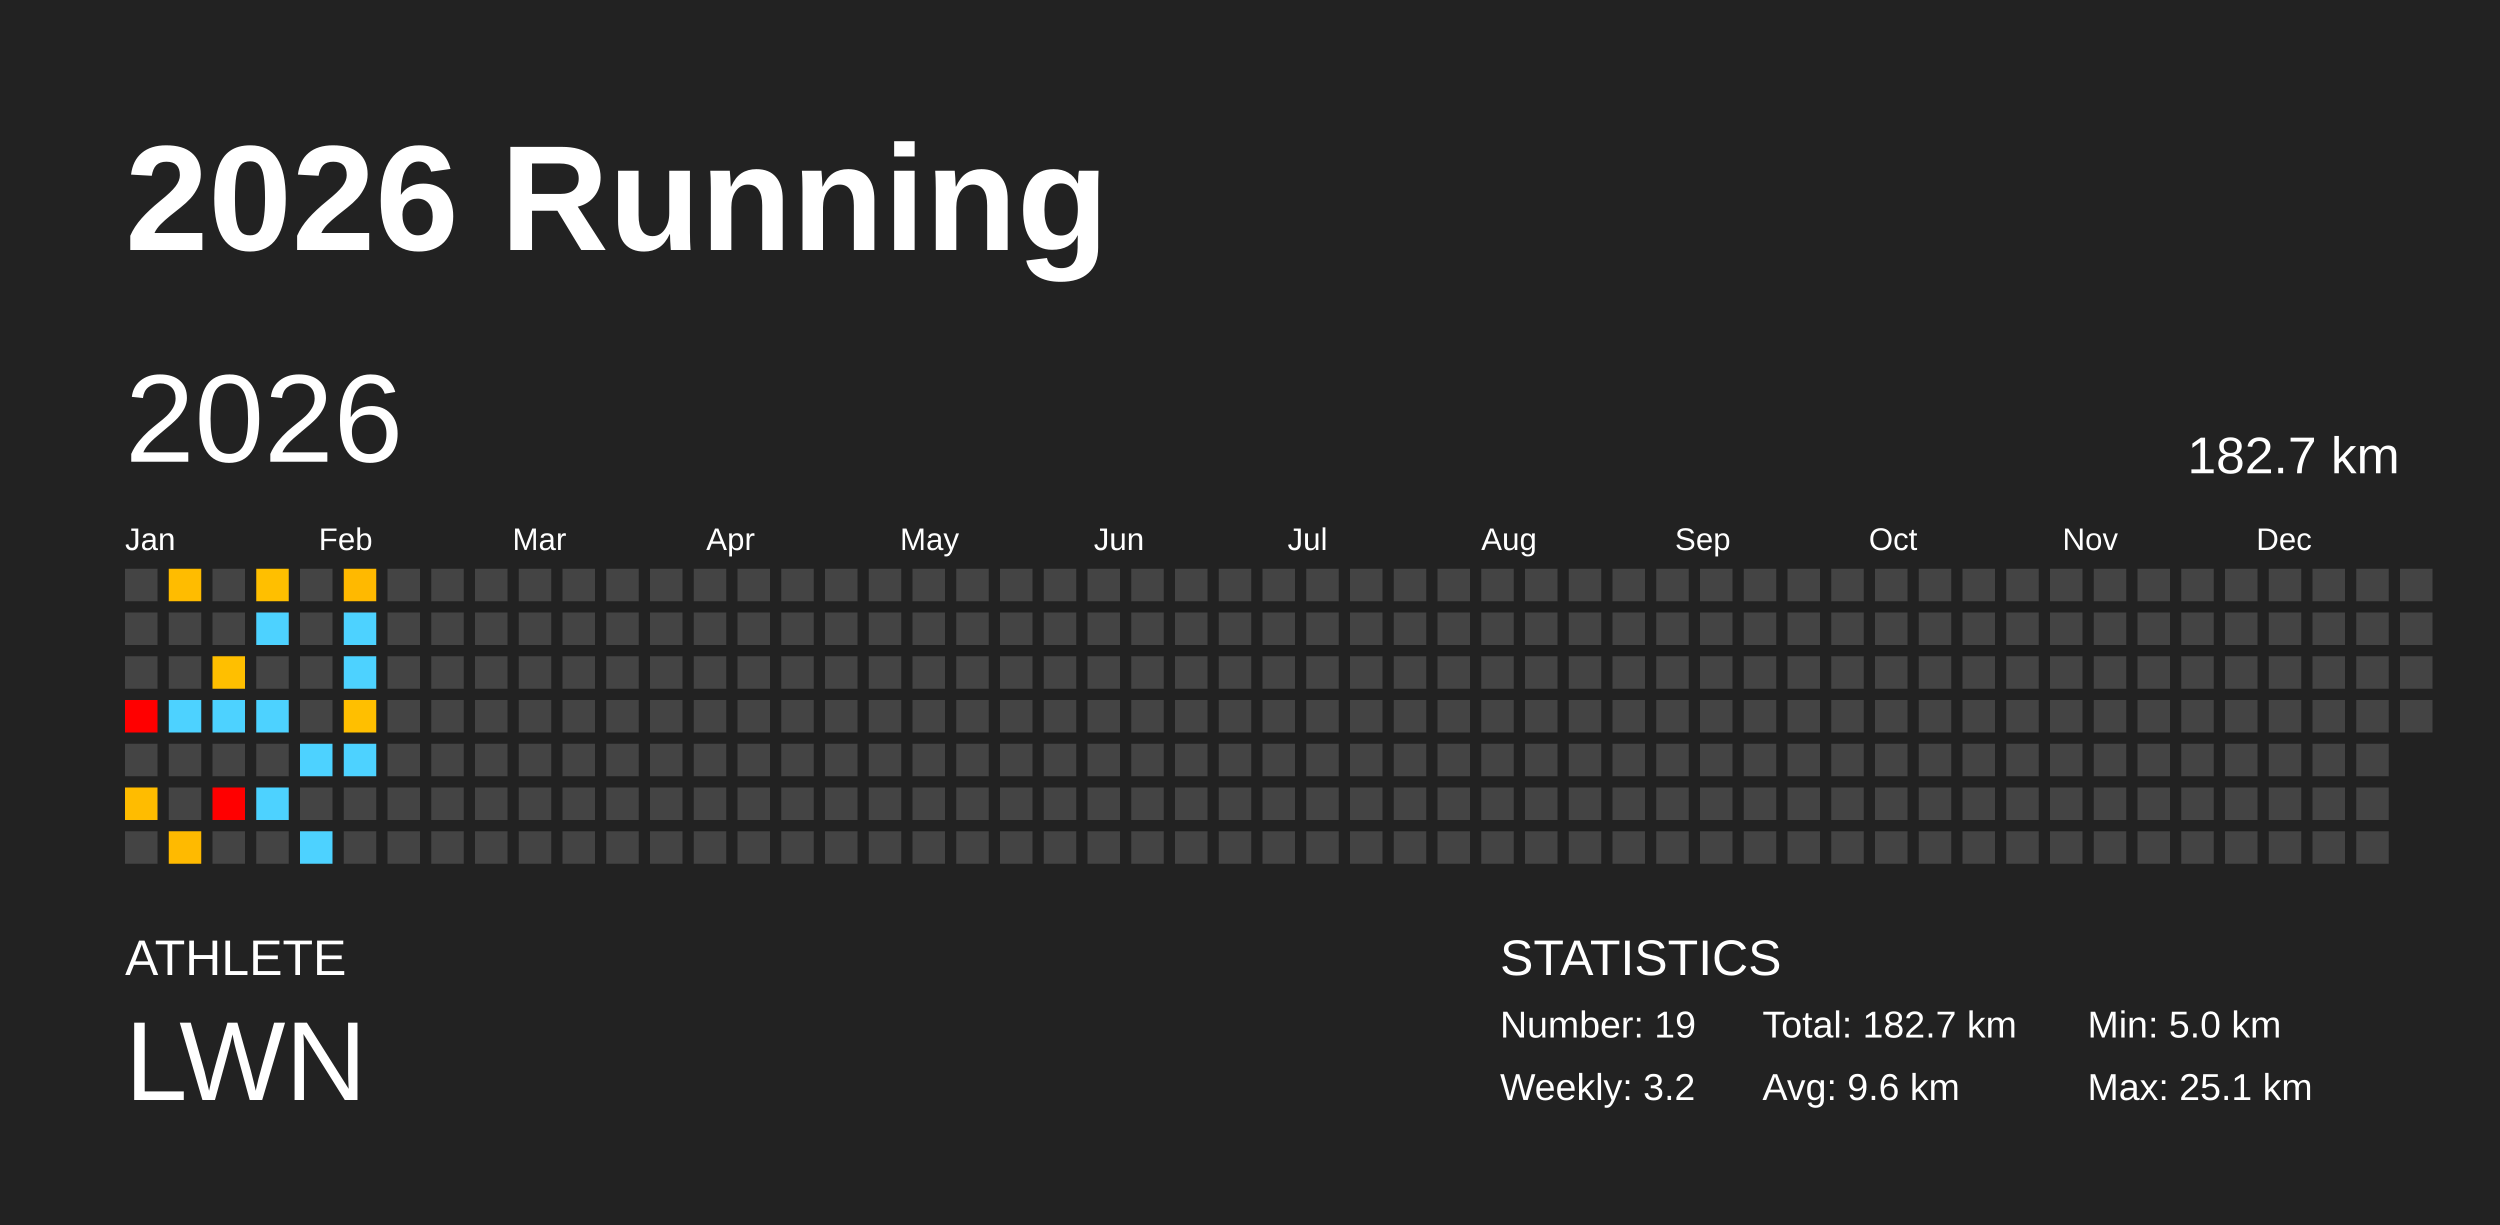
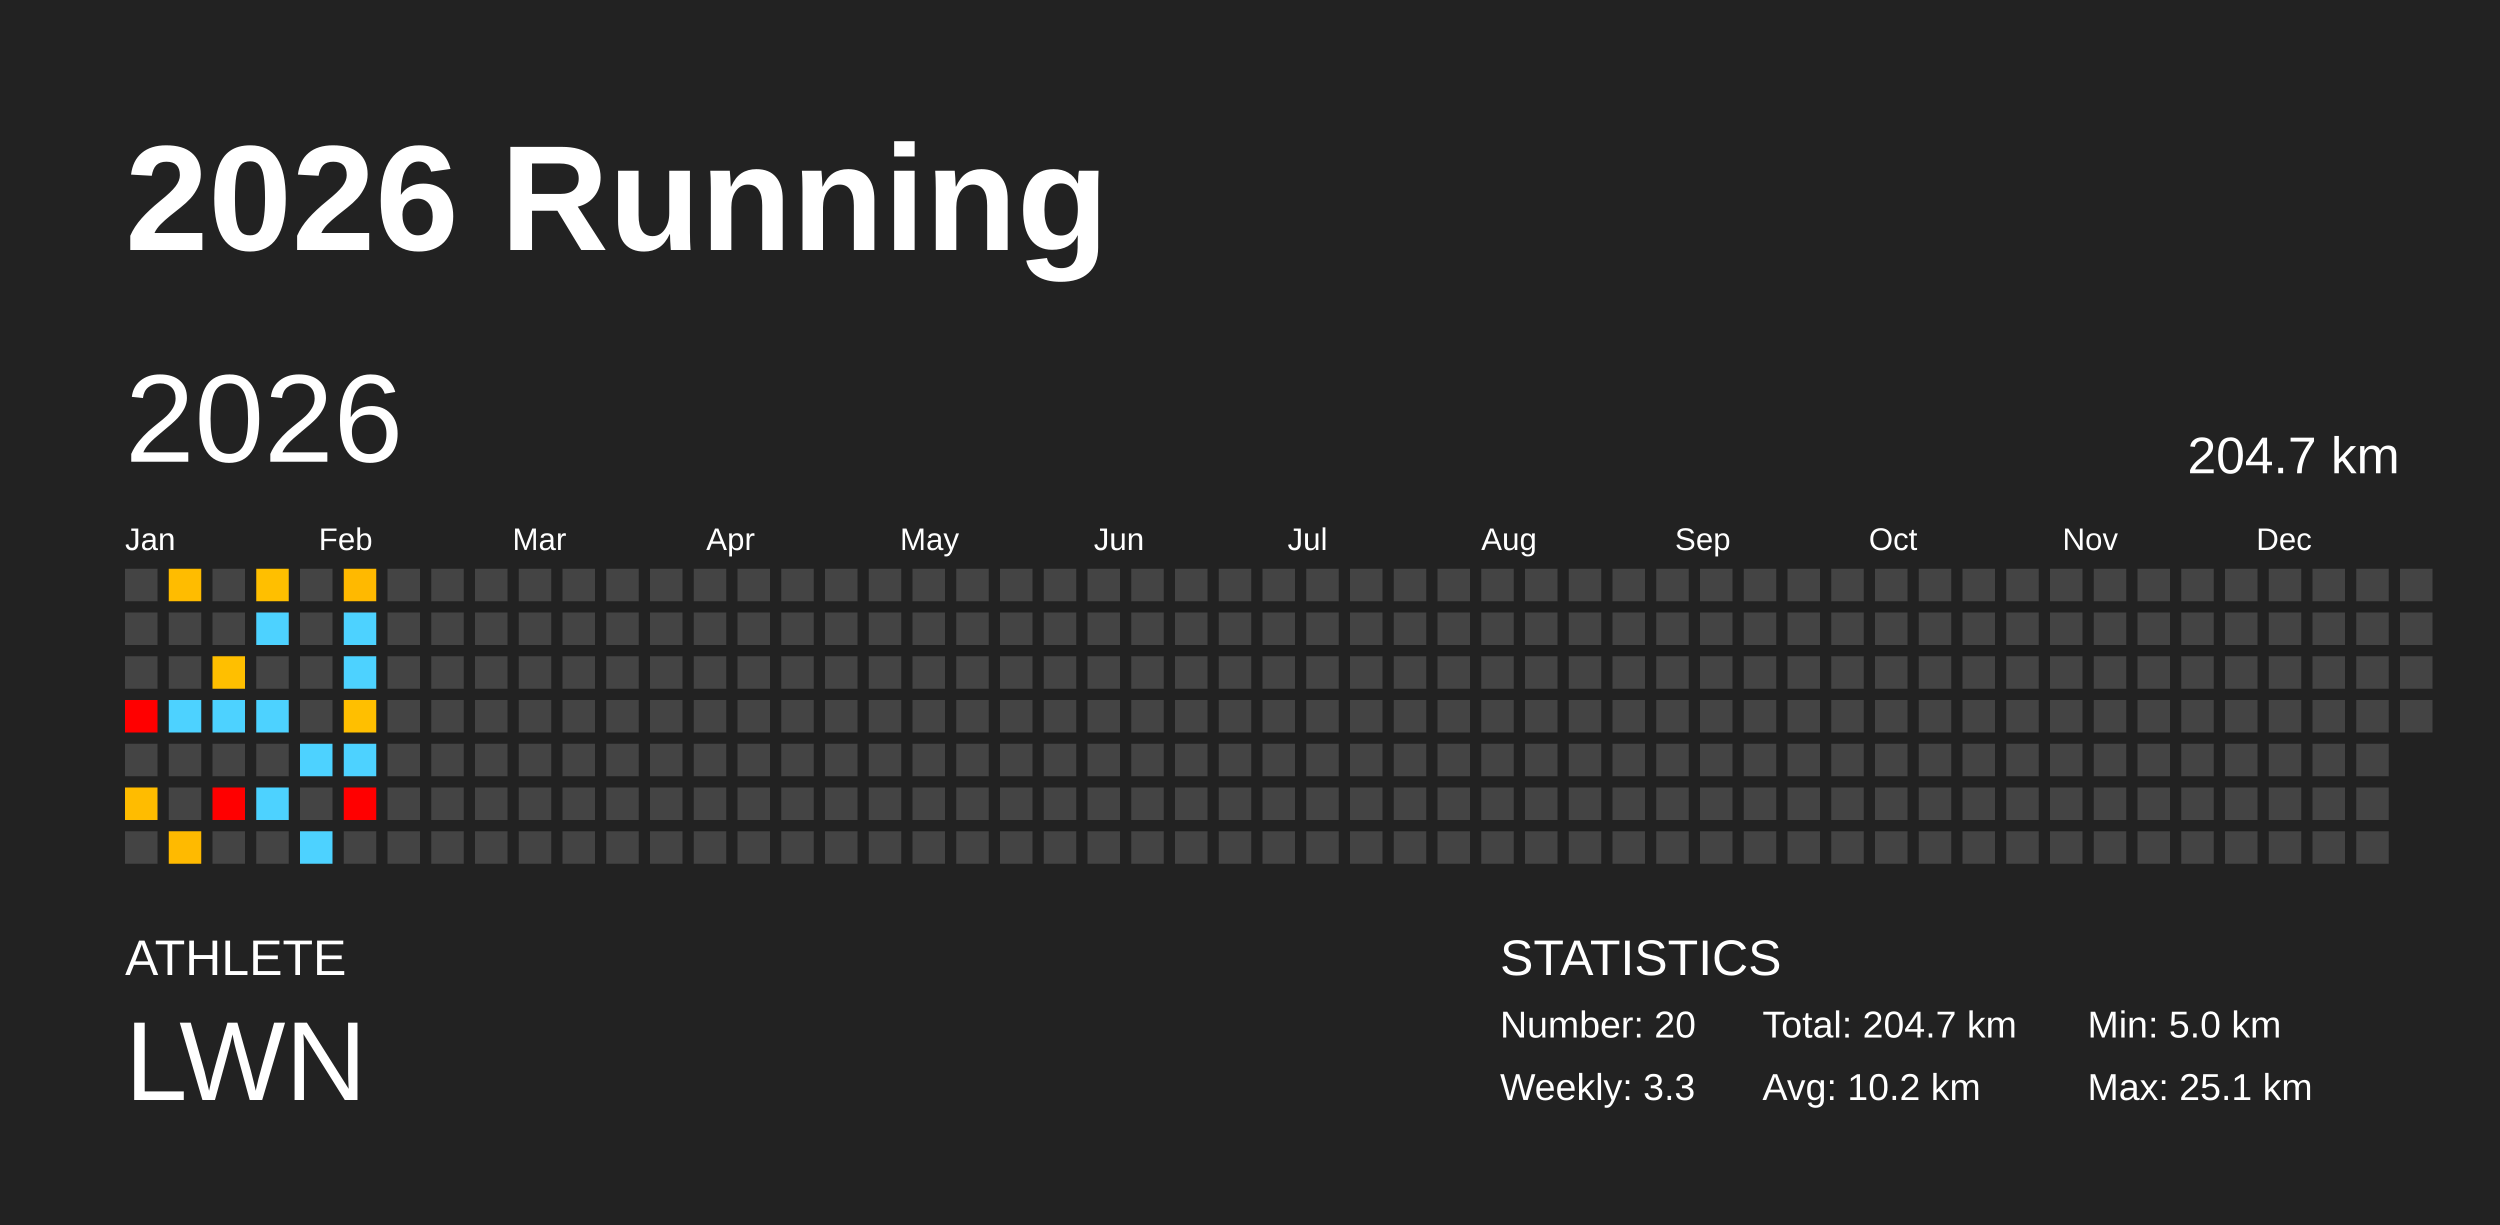
<svg xmlns="http://www.w3.org/2000/svg" baseProfile="full" height="98mm" version="1.1" viewBox="0,0,200,98" width="200mm">
  <defs />
  <rect fill="#222222" height="98" width="200" x="0" y="0" />
  <text fill="#FFFFFF" style="font-size:12px; font-family:Arial; font-weight:bold;" x="10" y="20">2026 Running</text>
  <text fill="#FFFFFF" style="font-size:4px; font-family:Arial" x="10" y="78">ATHLETE</text>
  <text fill="#FFFFFF" style="font-size:9px; font-family:Arial" x="10" y="88">LWN</text>
  <text fill="#FFFFFF" style="font-size:4px; font-family:Arial" x="120" y="78">STATISTICS</text>
-   <text fill="#FFFFFF" style="font-size:3px; font-family:Arial" x="120" y="83">Number: 19</text>
-   <text fill="#FFFFFF" style="font-size:3px; font-family:Arial" x="120" y="88">Weekly: 3.2</text>
-   <text fill="#FFFFFF" style="font-size:3px; font-family:Arial" x="141" y="83">Total: 182.7 km</text>
-   <text fill="#FFFFFF" style="font-size:3px; font-family:Arial" x="141" y="88">Avg: 9.6 km</text>
+   <text fill="#FFFFFF" style="font-size:3px; font-family:Arial" x="120" y="83">Number: 20</text>
+   <text fill="#FFFFFF" style="font-size:3px; font-family:Arial" x="120" y="88">Weekly: 3.3</text>
+   <text fill="#FFFFFF" style="font-size:3px; font-family:Arial" x="141" y="83">Total: 204.7 km</text>
+   <text fill="#FFFFFF" style="font-size:3px; font-family:Arial" x="141" y="88">Avg: 10.2 km</text>
  <text fill="#FFFFFF" style="font-size:3px; font-family:Arial" x="167" y="83">Min: 5.0 km</text>
  <text fill="#FFFFFF" style="font-size:3px; font-family:Arial" x="167" y="88">Max: 25.1 km</text>
  <text dominant-baseline="hanging" fill="#FFFFFF" style="font-size:10.0px; font-family:Arial;" x="10" y="30">2026</text>
-   <text dominant-baseline="hanging" fill="#FFFFFF" style="font-size:4.125px; font-family:Arial;" x="175" y="35">182.7 km</text>
+   <text dominant-baseline="hanging" fill="#FFFFFF" style="font-size:4.125px; font-family:Arial;" x="175" y="35">204.7 km</text>
  <text fill="#FFFFFF" style="font-size:2.5px; font-family:Arial" x="10.0" y="44">Jan</text>
  <text fill="#FFFFFF" style="font-size:2.5px; font-family:Arial" x="25.5" y="44">Feb</text>
  <text fill="#FFFFFF" style="font-size:2.5px; font-family:Arial" x="41.0" y="44">Mar</text>
  <text fill="#FFFFFF" style="font-size:2.5px; font-family:Arial" x="56.5" y="44">Apr</text>
  <text fill="#FFFFFF" style="font-size:2.5px; font-family:Arial" x="72.0" y="44">May</text>
  <text fill="#FFFFFF" style="font-size:2.5px; font-family:Arial" x="87.5" y="44">Jun</text>
  <text fill="#FFFFFF" style="font-size:2.5px; font-family:Arial" x="103.0" y="44">Jul</text>
  <text fill="#FFFFFF" style="font-size:2.5px; font-family:Arial" x="118.5" y="44">Aug</text>
  <text fill="#FFFFFF" style="font-size:2.5px; font-family:Arial" x="134.0" y="44">Sep</text>
  <text fill="#FFFFFF" style="font-size:2.5px; font-family:Arial" x="149.5" y="44">Oct</text>
  <text fill="#FFFFFF" style="font-size:2.5px; font-family:Arial" x="165.0" y="44">Nov</text>
  <text fill="#FFFFFF" style="font-size:2.5px; font-family:Arial" x="180.5" y="44">Dec</text>
  <rect fill="#444444" height="2.6" width="2.6" x="10.0" y="45.5" />
  <rect fill="#444444" height="2.6" width="2.6" x="10.0" y="49.0" />
  <rect fill="#444444" height="2.6" width="2.6" x="10.0" y="52.5" />
  <rect fill="red" height="2.6" width="2.6" x="10.0" y="56.0" />
  <rect fill="#444444" height="2.6" width="2.6" x="10.0" y="59.5" />
  <rect fill="#ffbc00" height="2.6" width="2.6" x="10.0" y="63.0" />
  <rect fill="#444444" height="2.6" width="2.6" x="10.0" y="66.5" />
  <rect fill="#ffbc00" height="2.6" width="2.6" x="13.5" y="45.5" />
  <rect fill="#444444" height="2.6" width="2.6" x="13.5" y="49.0" />
  <rect fill="#444444" height="2.6" width="2.6" x="13.5" y="52.5" />
  <rect fill="#4dd2ff" height="2.6" width="2.6" x="13.5" y="56.0" />
  <rect fill="#444444" height="2.6" width="2.6" x="13.5" y="59.5" />
  <rect fill="#444444" height="2.6" width="2.6" x="13.5" y="63.0" />
  <rect fill="#ffba00" height="2.6" width="2.6" x="13.5" y="66.5" />
  <rect fill="#444444" height="2.6" width="2.6" x="17.0" y="45.5" />
  <rect fill="#444444" height="2.6" width="2.6" x="17.0" y="49.0" />
  <rect fill="#ffbf00" height="2.6" width="2.6" x="17.0" y="52.5" />
  <rect fill="#4dd2ff" height="2.6" width="2.6" x="17.0" y="56.0" />
  <rect fill="#444444" height="2.6" width="2.6" x="17.0" y="59.5" />
  <rect fill="red" height="2.6" width="2.6" x="17.0" y="63.0" />
  <rect fill="#444444" height="2.6" width="2.6" x="17.0" y="66.5" />
  <rect fill="#ffbf00" height="2.6" width="2.6" x="20.5" y="45.5" />
  <rect fill="#4dd2ff" height="2.6" width="2.6" x="20.5" y="49.0" />
  <rect fill="#444444" height="2.6" width="2.6" x="20.5" y="52.5" />
  <rect fill="#4dd2ff" height="2.6" width="2.6" x="20.5" y="56.0" />
  <rect fill="#444444" height="2.6" width="2.6" x="20.5" y="59.5" />
  <rect fill="#4dd2ff" height="2.6" width="2.6" x="20.5" y="63.0" />
  <rect fill="#444444" height="2.6" width="2.6" x="20.5" y="66.5" />
  <rect fill="#444444" height="2.6" width="2.6" x="24.0" y="45.5" />
  <rect fill="#444444" height="2.6" width="2.6" x="24.0" y="49.0" />
  <rect fill="#444444" height="2.6" width="2.6" x="24.0" y="52.5" />
  <rect fill="#444444" height="2.6" width="2.6" x="24.0" y="56.0" />
  <rect fill="#4dd2ff" height="2.6" width="2.6" x="24.0" y="59.5" />
  <rect fill="#444444" height="2.6" width="2.6" x="24.0" y="63.0" />
  <rect fill="#4dd2ff" height="2.6" width="2.6" x="24.0" y="66.5" />
  <rect fill="#ffb900" height="2.6" width="2.6" x="27.5" y="45.5" />
  <rect fill="#4dd2ff" height="2.6" width="2.6" x="27.5" y="49.0" />
  <rect fill="#4dd2ff" height="2.6" width="2.6" x="27.5" y="52.5" />
  <rect fill="#ffbf00" height="2.6" width="2.6" x="27.5" y="56.0" />
  <rect fill="#4dd2ff" height="2.6" width="2.6" x="27.5" y="59.5" />
-   <rect fill="#444444" height="2.6" width="2.6" x="27.5" y="63.0" />
+   <rect fill="red" height="2.6" width="2.6" x="27.5" y="63.0" />
  <rect fill="#444444" height="2.6" width="2.6" x="27.5" y="66.5" />
  <rect fill="#444444" height="2.6" width="2.6" x="31.0" y="45.5" />
  <rect fill="#444444" height="2.6" width="2.6" x="31.0" y="49.0" />
  <rect fill="#444444" height="2.6" width="2.6" x="31.0" y="52.5" />
  <rect fill="#444444" height="2.6" width="2.6" x="31.0" y="56.0" />
  <rect fill="#444444" height="2.6" width="2.6" x="31.0" y="59.5" />
  <rect fill="#444444" height="2.6" width="2.6" x="31.0" y="63.0" />
  <rect fill="#444444" height="2.6" width="2.6" x="31.0" y="66.5" />
  <rect fill="#444444" height="2.6" width="2.6" x="34.5" y="45.5" />
  <rect fill="#444444" height="2.6" width="2.6" x="34.5" y="49.0" />
  <rect fill="#444444" height="2.6" width="2.6" x="34.5" y="52.5" />
  <rect fill="#444444" height="2.6" width="2.6" x="34.5" y="56.0" />
  <rect fill="#444444" height="2.6" width="2.6" x="34.5" y="59.5" />
  <rect fill="#444444" height="2.6" width="2.6" x="34.5" y="63.0" />
  <rect fill="#444444" height="2.6" width="2.6" x="34.5" y="66.5" />
  <rect fill="#444444" height="2.6" width="2.6" x="38.0" y="45.5" />
  <rect fill="#444444" height="2.6" width="2.6" x="38.0" y="49.0" />
  <rect fill="#444444" height="2.6" width="2.6" x="38.0" y="52.5" />
  <rect fill="#444444" height="2.6" width="2.6" x="38.0" y="56.0" />
  <rect fill="#444444" height="2.6" width="2.6" x="38.0" y="59.5" />
  <rect fill="#444444" height="2.6" width="2.6" x="38.0" y="63.0" />
  <rect fill="#444444" height="2.6" width="2.6" x="38.0" y="66.5" />
  <rect fill="#444444" height="2.6" width="2.6" x="41.5" y="45.5" />
  <rect fill="#444444" height="2.6" width="2.6" x="41.5" y="49.0" />
  <rect fill="#444444" height="2.6" width="2.6" x="41.5" y="52.5" />
  <rect fill="#444444" height="2.6" width="2.6" x="41.5" y="56.0" />
  <rect fill="#444444" height="2.6" width="2.6" x="41.5" y="59.5" />
  <rect fill="#444444" height="2.6" width="2.6" x="41.5" y="63.0" />
  <rect fill="#444444" height="2.6" width="2.6" x="41.5" y="66.5" />
  <rect fill="#444444" height="2.6" width="2.6" x="45.0" y="45.5" />
  <rect fill="#444444" height="2.6" width="2.6" x="45.0" y="49.0" />
  <rect fill="#444444" height="2.6" width="2.6" x="45.0" y="52.5" />
  <rect fill="#444444" height="2.6" width="2.6" x="45.0" y="56.0" />
  <rect fill="#444444" height="2.6" width="2.6" x="45.0" y="59.5" />
  <rect fill="#444444" height="2.6" width="2.6" x="45.0" y="63.0" />
  <rect fill="#444444" height="2.6" width="2.6" x="45.0" y="66.5" />
  <rect fill="#444444" height="2.6" width="2.6" x="48.5" y="45.5" />
  <rect fill="#444444" height="2.6" width="2.6" x="48.5" y="49.0" />
  <rect fill="#444444" height="2.6" width="2.6" x="48.5" y="52.5" />
  <rect fill="#444444" height="2.6" width="2.6" x="48.5" y="56.0" />
  <rect fill="#444444" height="2.6" width="2.6" x="48.5" y="59.5" />
  <rect fill="#444444" height="2.6" width="2.6" x="48.5" y="63.0" />
  <rect fill="#444444" height="2.6" width="2.6" x="48.5" y="66.5" />
  <rect fill="#444444" height="2.6" width="2.6" x="52.0" y="45.5" />
  <rect fill="#444444" height="2.6" width="2.6" x="52.0" y="49.0" />
  <rect fill="#444444" height="2.6" width="2.6" x="52.0" y="52.5" />
  <rect fill="#444444" height="2.6" width="2.6" x="52.0" y="56.0" />
  <rect fill="#444444" height="2.6" width="2.6" x="52.0" y="59.5" />
  <rect fill="#444444" height="2.6" width="2.6" x="52.0" y="63.0" />
  <rect fill="#444444" height="2.6" width="2.6" x="52.0" y="66.5" />
  <rect fill="#444444" height="2.6" width="2.6" x="55.5" y="45.5" />
  <rect fill="#444444" height="2.6" width="2.6" x="55.5" y="49.0" />
  <rect fill="#444444" height="2.6" width="2.6" x="55.5" y="52.5" />
  <rect fill="#444444" height="2.6" width="2.6" x="55.5" y="56.0" />
  <rect fill="#444444" height="2.6" width="2.6" x="55.5" y="59.5" />
  <rect fill="#444444" height="2.6" width="2.6" x="55.5" y="63.0" />
  <rect fill="#444444" height="2.6" width="2.6" x="55.5" y="66.5" />
  <rect fill="#444444" height="2.6" width="2.6" x="59.0" y="45.5" />
  <rect fill="#444444" height="2.6" width="2.6" x="59.0" y="49.0" />
  <rect fill="#444444" height="2.6" width="2.6" x="59.0" y="52.5" />
  <rect fill="#444444" height="2.6" width="2.6" x="59.0" y="56.0" />
  <rect fill="#444444" height="2.6" width="2.6" x="59.0" y="59.5" />
  <rect fill="#444444" height="2.6" width="2.6" x="59.0" y="63.0" />
  <rect fill="#444444" height="2.6" width="2.6" x="59.0" y="66.5" />
  <rect fill="#444444" height="2.6" width="2.6" x="62.5" y="45.5" />
  <rect fill="#444444" height="2.6" width="2.6" x="62.5" y="49.0" />
  <rect fill="#444444" height="2.6" width="2.6" x="62.5" y="52.5" />
  <rect fill="#444444" height="2.6" width="2.6" x="62.5" y="56.0" />
  <rect fill="#444444" height="2.6" width="2.6" x="62.5" y="59.5" />
  <rect fill="#444444" height="2.6" width="2.6" x="62.5" y="63.0" />
  <rect fill="#444444" height="2.6" width="2.6" x="62.5" y="66.5" />
  <rect fill="#444444" height="2.6" width="2.6" x="66.0" y="45.5" />
  <rect fill="#444444" height="2.6" width="2.6" x="66.0" y="49.0" />
  <rect fill="#444444" height="2.6" width="2.6" x="66.0" y="52.5" />
  <rect fill="#444444" height="2.6" width="2.6" x="66.0" y="56.0" />
  <rect fill="#444444" height="2.6" width="2.6" x="66.0" y="59.5" />
  <rect fill="#444444" height="2.6" width="2.6" x="66.0" y="63.0" />
  <rect fill="#444444" height="2.6" width="2.6" x="66.0" y="66.5" />
  <rect fill="#444444" height="2.6" width="2.6" x="69.5" y="45.5" />
  <rect fill="#444444" height="2.6" width="2.6" x="69.5" y="49.0" />
  <rect fill="#444444" height="2.6" width="2.6" x="69.5" y="52.5" />
  <rect fill="#444444" height="2.6" width="2.6" x="69.5" y="56.0" />
  <rect fill="#444444" height="2.6" width="2.6" x="69.5" y="59.5" />
  <rect fill="#444444" height="2.6" width="2.6" x="69.5" y="63.0" />
  <rect fill="#444444" height="2.6" width="2.6" x="69.5" y="66.5" />
  <rect fill="#444444" height="2.6" width="2.6" x="73.0" y="45.5" />
  <rect fill="#444444" height="2.6" width="2.6" x="73.0" y="49.0" />
  <rect fill="#444444" height="2.6" width="2.6" x="73.0" y="52.5" />
  <rect fill="#444444" height="2.6" width="2.6" x="73.0" y="56.0" />
  <rect fill="#444444" height="2.6" width="2.6" x="73.0" y="59.5" />
  <rect fill="#444444" height="2.6" width="2.6" x="73.0" y="63.0" />
  <rect fill="#444444" height="2.6" width="2.6" x="73.0" y="66.5" />
  <rect fill="#444444" height="2.6" width="2.6" x="76.5" y="45.5" />
  <rect fill="#444444" height="2.6" width="2.6" x="76.5" y="49.0" />
  <rect fill="#444444" height="2.6" width="2.6" x="76.5" y="52.5" />
  <rect fill="#444444" height="2.6" width="2.6" x="76.5" y="56.0" />
  <rect fill="#444444" height="2.6" width="2.6" x="76.5" y="59.5" />
  <rect fill="#444444" height="2.6" width="2.6" x="76.5" y="63.0" />
  <rect fill="#444444" height="2.6" width="2.6" x="76.5" y="66.5" />
  <rect fill="#444444" height="2.6" width="2.6" x="80.0" y="45.5" />
  <rect fill="#444444" height="2.6" width="2.6" x="80.0" y="49.0" />
  <rect fill="#444444" height="2.6" width="2.6" x="80.0" y="52.5" />
  <rect fill="#444444" height="2.6" width="2.6" x="80.0" y="56.0" />
  <rect fill="#444444" height="2.6" width="2.6" x="80.0" y="59.5" />
  <rect fill="#444444" height="2.6" width="2.6" x="80.0" y="63.0" />
  <rect fill="#444444" height="2.6" width="2.6" x="80.0" y="66.5" />
  <rect fill="#444444" height="2.6" width="2.6" x="83.5" y="45.5" />
  <rect fill="#444444" height="2.6" width="2.6" x="83.5" y="49.0" />
  <rect fill="#444444" height="2.6" width="2.6" x="83.5" y="52.5" />
  <rect fill="#444444" height="2.6" width="2.6" x="83.5" y="56.0" />
  <rect fill="#444444" height="2.6" width="2.6" x="83.5" y="59.5" />
  <rect fill="#444444" height="2.6" width="2.6" x="83.5" y="63.0" />
  <rect fill="#444444" height="2.6" width="2.6" x="83.5" y="66.5" />
  <rect fill="#444444" height="2.6" width="2.6" x="87.0" y="45.5" />
  <rect fill="#444444" height="2.6" width="2.6" x="87.0" y="49.0" />
  <rect fill="#444444" height="2.6" width="2.6" x="87.0" y="52.5" />
  <rect fill="#444444" height="2.6" width="2.6" x="87.0" y="56.0" />
  <rect fill="#444444" height="2.6" width="2.6" x="87.0" y="59.5" />
  <rect fill="#444444" height="2.6" width="2.6" x="87.0" y="63.0" />
  <rect fill="#444444" height="2.6" width="2.6" x="87.0" y="66.5" />
  <rect fill="#444444" height="2.6" width="2.6" x="90.5" y="45.5" />
  <rect fill="#444444" height="2.6" width="2.6" x="90.5" y="49.0" />
  <rect fill="#444444" height="2.6" width="2.6" x="90.5" y="52.5" />
  <rect fill="#444444" height="2.6" width="2.6" x="90.5" y="56.0" />
  <rect fill="#444444" height="2.6" width="2.6" x="90.5" y="59.5" />
  <rect fill="#444444" height="2.6" width="2.6" x="90.5" y="63.0" />
  <rect fill="#444444" height="2.6" width="2.6" x="90.5" y="66.5" />
  <rect fill="#444444" height="2.6" width="2.6" x="94.0" y="45.5" />
  <rect fill="#444444" height="2.6" width="2.6" x="94.0" y="49.0" />
  <rect fill="#444444" height="2.6" width="2.6" x="94.0" y="52.5" />
  <rect fill="#444444" height="2.6" width="2.6" x="94.0" y="56.0" />
  <rect fill="#444444" height="2.6" width="2.6" x="94.0" y="59.5" />
  <rect fill="#444444" height="2.6" width="2.6" x="94.0" y="63.0" />
  <rect fill="#444444" height="2.6" width="2.6" x="94.0" y="66.5" />
  <rect fill="#444444" height="2.6" width="2.6" x="97.5" y="45.5" />
  <rect fill="#444444" height="2.6" width="2.6" x="97.5" y="49.0" />
  <rect fill="#444444" height="2.6" width="2.6" x="97.5" y="52.5" />
  <rect fill="#444444" height="2.6" width="2.6" x="97.5" y="56.0" />
  <rect fill="#444444" height="2.6" width="2.6" x="97.5" y="59.5" />
  <rect fill="#444444" height="2.6" width="2.6" x="97.5" y="63.0" />
  <rect fill="#444444" height="2.6" width="2.6" x="97.5" y="66.5" />
  <rect fill="#444444" height="2.6" width="2.6" x="101.0" y="45.5" />
  <rect fill="#444444" height="2.6" width="2.6" x="101.0" y="49.0" />
  <rect fill="#444444" height="2.6" width="2.6" x="101.0" y="52.5" />
  <rect fill="#444444" height="2.6" width="2.6" x="101.0" y="56.0" />
  <rect fill="#444444" height="2.6" width="2.6" x="101.0" y="59.5" />
  <rect fill="#444444" height="2.6" width="2.6" x="101.0" y="63.0" />
  <rect fill="#444444" height="2.6" width="2.6" x="101.0" y="66.5" />
  <rect fill="#444444" height="2.6" width="2.6" x="104.5" y="45.5" />
  <rect fill="#444444" height="2.6" width="2.6" x="104.5" y="49.0" />
  <rect fill="#444444" height="2.6" width="2.6" x="104.5" y="52.5" />
  <rect fill="#444444" height="2.6" width="2.6" x="104.5" y="56.0" />
  <rect fill="#444444" height="2.6" width="2.6" x="104.5" y="59.5" />
  <rect fill="#444444" height="2.6" width="2.6" x="104.5" y="63.0" />
  <rect fill="#444444" height="2.6" width="2.6" x="104.5" y="66.5" />
  <rect fill="#444444" height="2.6" width="2.6" x="108.0" y="45.5" />
  <rect fill="#444444" height="2.6" width="2.6" x="108.0" y="49.0" />
  <rect fill="#444444" height="2.6" width="2.6" x="108.0" y="52.5" />
  <rect fill="#444444" height="2.6" width="2.6" x="108.0" y="56.0" />
  <rect fill="#444444" height="2.6" width="2.6" x="108.0" y="59.5" />
  <rect fill="#444444" height="2.6" width="2.6" x="108.0" y="63.0" />
  <rect fill="#444444" height="2.6" width="2.6" x="108.0" y="66.5" />
  <rect fill="#444444" height="2.6" width="2.6" x="111.5" y="45.5" />
  <rect fill="#444444" height="2.6" width="2.6" x="111.5" y="49.0" />
  <rect fill="#444444" height="2.6" width="2.6" x="111.5" y="52.5" />
  <rect fill="#444444" height="2.6" width="2.6" x="111.5" y="56.0" />
  <rect fill="#444444" height="2.6" width="2.6" x="111.5" y="59.5" />
  <rect fill="#444444" height="2.6" width="2.6" x="111.5" y="63.0" />
  <rect fill="#444444" height="2.6" width="2.6" x="111.5" y="66.5" />
  <rect fill="#444444" height="2.6" width="2.6" x="115.0" y="45.5" />
  <rect fill="#444444" height="2.6" width="2.6" x="115.0" y="49.0" />
  <rect fill="#444444" height="2.6" width="2.6" x="115.0" y="52.5" />
  <rect fill="#444444" height="2.6" width="2.6" x="115.0" y="56.0" />
  <rect fill="#444444" height="2.6" width="2.6" x="115.0" y="59.5" />
  <rect fill="#444444" height="2.6" width="2.6" x="115.0" y="63.0" />
  <rect fill="#444444" height="2.6" width="2.6" x="115.0" y="66.5" />
  <rect fill="#444444" height="2.6" width="2.6" x="118.5" y="45.5" />
  <rect fill="#444444" height="2.6" width="2.6" x="118.5" y="49.0" />
  <rect fill="#444444" height="2.6" width="2.6" x="118.5" y="52.5" />
  <rect fill="#444444" height="2.6" width="2.6" x="118.5" y="56.0" />
  <rect fill="#444444" height="2.6" width="2.6" x="118.5" y="59.5" />
  <rect fill="#444444" height="2.6" width="2.6" x="118.5" y="63.0" />
  <rect fill="#444444" height="2.6" width="2.6" x="118.5" y="66.5" />
  <rect fill="#444444" height="2.6" width="2.6" x="122.0" y="45.5" />
  <rect fill="#444444" height="2.6" width="2.6" x="122.0" y="49.0" />
  <rect fill="#444444" height="2.6" width="2.6" x="122.0" y="52.5" />
  <rect fill="#444444" height="2.6" width="2.6" x="122.0" y="56.0" />
  <rect fill="#444444" height="2.6" width="2.6" x="122.0" y="59.5" />
  <rect fill="#444444" height="2.6" width="2.6" x="122.0" y="63.0" />
  <rect fill="#444444" height="2.6" width="2.6" x="122.0" y="66.5" />
  <rect fill="#444444" height="2.6" width="2.6" x="125.5" y="45.5" />
  <rect fill="#444444" height="2.6" width="2.6" x="125.5" y="49.0" />
  <rect fill="#444444" height="2.6" width="2.6" x="125.5" y="52.5" />
  <rect fill="#444444" height="2.6" width="2.6" x="125.5" y="56.0" />
  <rect fill="#444444" height="2.6" width="2.6" x="125.5" y="59.5" />
  <rect fill="#444444" height="2.6" width="2.6" x="125.5" y="63.0" />
  <rect fill="#444444" height="2.6" width="2.6" x="125.5" y="66.5" />
  <rect fill="#444444" height="2.6" width="2.6" x="129.0" y="45.5" />
  <rect fill="#444444" height="2.6" width="2.6" x="129.0" y="49.0" />
  <rect fill="#444444" height="2.6" width="2.6" x="129.0" y="52.5" />
  <rect fill="#444444" height="2.6" width="2.6" x="129.0" y="56.0" />
  <rect fill="#444444" height="2.6" width="2.6" x="129.0" y="59.5" />
  <rect fill="#444444" height="2.6" width="2.6" x="129.0" y="63.0" />
  <rect fill="#444444" height="2.6" width="2.6" x="129.0" y="66.5" />
  <rect fill="#444444" height="2.6" width="2.6" x="132.5" y="45.5" />
  <rect fill="#444444" height="2.6" width="2.6" x="132.5" y="49.0" />
  <rect fill="#444444" height="2.6" width="2.6" x="132.5" y="52.5" />
  <rect fill="#444444" height="2.6" width="2.6" x="132.5" y="56.0" />
  <rect fill="#444444" height="2.6" width="2.6" x="132.5" y="59.5" />
  <rect fill="#444444" height="2.6" width="2.6" x="132.5" y="63.0" />
  <rect fill="#444444" height="2.6" width="2.6" x="132.5" y="66.5" />
  <rect fill="#444444" height="2.6" width="2.6" x="136.0" y="45.5" />
  <rect fill="#444444" height="2.6" width="2.6" x="136.0" y="49.0" />
  <rect fill="#444444" height="2.6" width="2.6" x="136.0" y="52.5" />
  <rect fill="#444444" height="2.6" width="2.6" x="136.0" y="56.0" />
  <rect fill="#444444" height="2.6" width="2.6" x="136.0" y="59.5" />
  <rect fill="#444444" height="2.6" width="2.6" x="136.0" y="63.0" />
  <rect fill="#444444" height="2.6" width="2.6" x="136.0" y="66.5" />
  <rect fill="#444444" height="2.6" width="2.6" x="139.5" y="45.5" />
  <rect fill="#444444" height="2.6" width="2.6" x="139.5" y="49.0" />
  <rect fill="#444444" height="2.6" width="2.6" x="139.5" y="52.5" />
  <rect fill="#444444" height="2.6" width="2.6" x="139.5" y="56.0" />
  <rect fill="#444444" height="2.6" width="2.6" x="139.5" y="59.5" />
  <rect fill="#444444" height="2.6" width="2.6" x="139.5" y="63.0" />
  <rect fill="#444444" height="2.6" width="2.6" x="139.5" y="66.5" />
  <rect fill="#444444" height="2.6" width="2.6" x="143.0" y="45.5" />
  <rect fill="#444444" height="2.6" width="2.6" x="143.0" y="49.0" />
  <rect fill="#444444" height="2.6" width="2.6" x="143.0" y="52.5" />
  <rect fill="#444444" height="2.6" width="2.6" x="143.0" y="56.0" />
  <rect fill="#444444" height="2.6" width="2.6" x="143.0" y="59.5" />
  <rect fill="#444444" height="2.6" width="2.6" x="143.0" y="63.0" />
  <rect fill="#444444" height="2.6" width="2.6" x="143.0" y="66.5" />
  <rect fill="#444444" height="2.6" width="2.6" x="146.5" y="45.5" />
  <rect fill="#444444" height="2.6" width="2.6" x="146.5" y="49.0" />
  <rect fill="#444444" height="2.6" width="2.6" x="146.5" y="52.5" />
  <rect fill="#444444" height="2.6" width="2.6" x="146.5" y="56.0" />
  <rect fill="#444444" height="2.6" width="2.6" x="146.5" y="59.5" />
  <rect fill="#444444" height="2.6" width="2.6" x="146.5" y="63.0" />
  <rect fill="#444444" height="2.6" width="2.6" x="146.5" y="66.5" />
  <rect fill="#444444" height="2.6" width="2.6" x="150.0" y="45.5" />
  <rect fill="#444444" height="2.6" width="2.6" x="150.0" y="49.0" />
  <rect fill="#444444" height="2.6" width="2.6" x="150.0" y="52.5" />
  <rect fill="#444444" height="2.6" width="2.6" x="150.0" y="56.0" />
  <rect fill="#444444" height="2.6" width="2.6" x="150.0" y="59.5" />
  <rect fill="#444444" height="2.6" width="2.6" x="150.0" y="63.0" />
  <rect fill="#444444" height="2.6" width="2.6" x="150.0" y="66.5" />
  <rect fill="#444444" height="2.6" width="2.6" x="153.5" y="45.5" />
  <rect fill="#444444" height="2.6" width="2.6" x="153.5" y="49.0" />
  <rect fill="#444444" height="2.6" width="2.6" x="153.5" y="52.5" />
  <rect fill="#444444" height="2.6" width="2.6" x="153.5" y="56.0" />
  <rect fill="#444444" height="2.6" width="2.6" x="153.5" y="59.5" />
  <rect fill="#444444" height="2.6" width="2.6" x="153.5" y="63.0" />
  <rect fill="#444444" height="2.6" width="2.6" x="153.5" y="66.5" />
  <rect fill="#444444" height="2.6" width="2.6" x="157.0" y="45.5" />
  <rect fill="#444444" height="2.6" width="2.6" x="157.0" y="49.0" />
  <rect fill="#444444" height="2.6" width="2.6" x="157.0" y="52.5" />
  <rect fill="#444444" height="2.6" width="2.6" x="157.0" y="56.0" />
  <rect fill="#444444" height="2.6" width="2.6" x="157.0" y="59.5" />
  <rect fill="#444444" height="2.6" width="2.6" x="157.0" y="63.0" />
  <rect fill="#444444" height="2.6" width="2.6" x="157.0" y="66.5" />
  <rect fill="#444444" height="2.6" width="2.6" x="160.5" y="45.5" />
  <rect fill="#444444" height="2.6" width="2.6" x="160.5" y="49.0" />
  <rect fill="#444444" height="2.6" width="2.6" x="160.5" y="52.5" />
  <rect fill="#444444" height="2.6" width="2.6" x="160.5" y="56.0" />
  <rect fill="#444444" height="2.6" width="2.6" x="160.5" y="59.5" />
  <rect fill="#444444" height="2.6" width="2.6" x="160.5" y="63.0" />
  <rect fill="#444444" height="2.6" width="2.6" x="160.5" y="66.5" />
  <rect fill="#444444" height="2.6" width="2.6" x="164.0" y="45.5" />
  <rect fill="#444444" height="2.6" width="2.6" x="164.0" y="49.0" />
  <rect fill="#444444" height="2.6" width="2.6" x="164.0" y="52.5" />
  <rect fill="#444444" height="2.6" width="2.6" x="164.0" y="56.0" />
  <rect fill="#444444" height="2.6" width="2.6" x="164.0" y="59.5" />
  <rect fill="#444444" height="2.6" width="2.6" x="164.0" y="63.0" />
  <rect fill="#444444" height="2.6" width="2.6" x="164.0" y="66.5" />
  <rect fill="#444444" height="2.6" width="2.6" x="167.5" y="45.5" />
  <rect fill="#444444" height="2.6" width="2.6" x="167.5" y="49.0" />
  <rect fill="#444444" height="2.6" width="2.6" x="167.5" y="52.5" />
  <rect fill="#444444" height="2.6" width="2.6" x="167.5" y="56.0" />
  <rect fill="#444444" height="2.6" width="2.6" x="167.5" y="59.5" />
  <rect fill="#444444" height="2.6" width="2.6" x="167.5" y="63.0" />
  <rect fill="#444444" height="2.6" width="2.6" x="167.5" y="66.5" />
  <rect fill="#444444" height="2.6" width="2.6" x="171.0" y="45.5" />
  <rect fill="#444444" height="2.6" width="2.6" x="171.0" y="49.0" />
  <rect fill="#444444" height="2.6" width="2.6" x="171.0" y="52.5" />
  <rect fill="#444444" height="2.6" width="2.6" x="171.0" y="56.0" />
  <rect fill="#444444" height="2.6" width="2.6" x="171.0" y="59.5" />
  <rect fill="#444444" height="2.6" width="2.6" x="171.0" y="63.0" />
  <rect fill="#444444" height="2.6" width="2.6" x="171.0" y="66.5" />
  <rect fill="#444444" height="2.6" width="2.6" x="174.5" y="45.5" />
  <rect fill="#444444" height="2.6" width="2.6" x="174.5" y="49.0" />
  <rect fill="#444444" height="2.6" width="2.6" x="174.5" y="52.5" />
  <rect fill="#444444" height="2.6" width="2.6" x="174.5" y="56.0" />
  <rect fill="#444444" height="2.6" width="2.6" x="174.5" y="59.5" />
  <rect fill="#444444" height="2.6" width="2.6" x="174.5" y="63.0" />
  <rect fill="#444444" height="2.6" width="2.6" x="174.5" y="66.5" />
  <rect fill="#444444" height="2.6" width="2.6" x="178.0" y="45.5" />
  <rect fill="#444444" height="2.6" width="2.6" x="178.0" y="49.0" />
  <rect fill="#444444" height="2.6" width="2.6" x="178.0" y="52.5" />
  <rect fill="#444444" height="2.6" width="2.6" x="178.0" y="56.0" />
  <rect fill="#444444" height="2.6" width="2.6" x="178.0" y="59.5" />
  <rect fill="#444444" height="2.6" width="2.6" x="178.0" y="63.0" />
  <rect fill="#444444" height="2.6" width="2.6" x="178.0" y="66.5" />
  <rect fill="#444444" height="2.6" width="2.6" x="181.5" y="45.5" />
  <rect fill="#444444" height="2.6" width="2.6" x="181.5" y="49.0" />
  <rect fill="#444444" height="2.6" width="2.6" x="181.5" y="52.5" />
  <rect fill="#444444" height="2.6" width="2.6" x="181.5" y="56.0" />
  <rect fill="#444444" height="2.6" width="2.6" x="181.5" y="59.5" />
  <rect fill="#444444" height="2.6" width="2.6" x="181.5" y="63.0" />
  <rect fill="#444444" height="2.6" width="2.6" x="181.5" y="66.5" />
  <rect fill="#444444" height="2.6" width="2.6" x="185.0" y="45.5" />
  <rect fill="#444444" height="2.6" width="2.6" x="185.0" y="49.0" />
  <rect fill="#444444" height="2.6" width="2.6" x="185.0" y="52.5" />
  <rect fill="#444444" height="2.6" width="2.6" x="185.0" y="56.0" />
  <rect fill="#444444" height="2.6" width="2.6" x="185.0" y="59.5" />
  <rect fill="#444444" height="2.6" width="2.6" x="185.0" y="63.0" />
  <rect fill="#444444" height="2.6" width="2.6" x="185.0" y="66.5" />
  <rect fill="#444444" height="2.6" width="2.6" x="188.5" y="45.5" />
  <rect fill="#444444" height="2.6" width="2.6" x="188.5" y="49.0" />
  <rect fill="#444444" height="2.6" width="2.6" x="188.5" y="52.5" />
  <rect fill="#444444" height="2.6" width="2.6" x="188.5" y="56.0" />
  <rect fill="#444444" height="2.6" width="2.6" x="188.5" y="59.5" />
  <rect fill="#444444" height="2.6" width="2.6" x="188.5" y="63.0" />
  <rect fill="#444444" height="2.6" width="2.6" x="188.5" y="66.5" />
  <rect fill="#444444" height="2.6" width="2.6" x="192.0" y="45.5" />
  <rect fill="#444444" height="2.6" width="2.6" x="192.0" y="49.0" />
  <rect fill="#444444" height="2.6" width="2.6" x="192.0" y="52.5" />
  <rect fill="#444444" height="2.6" width="2.6" x="192.0" y="56.0" />
</svg>
